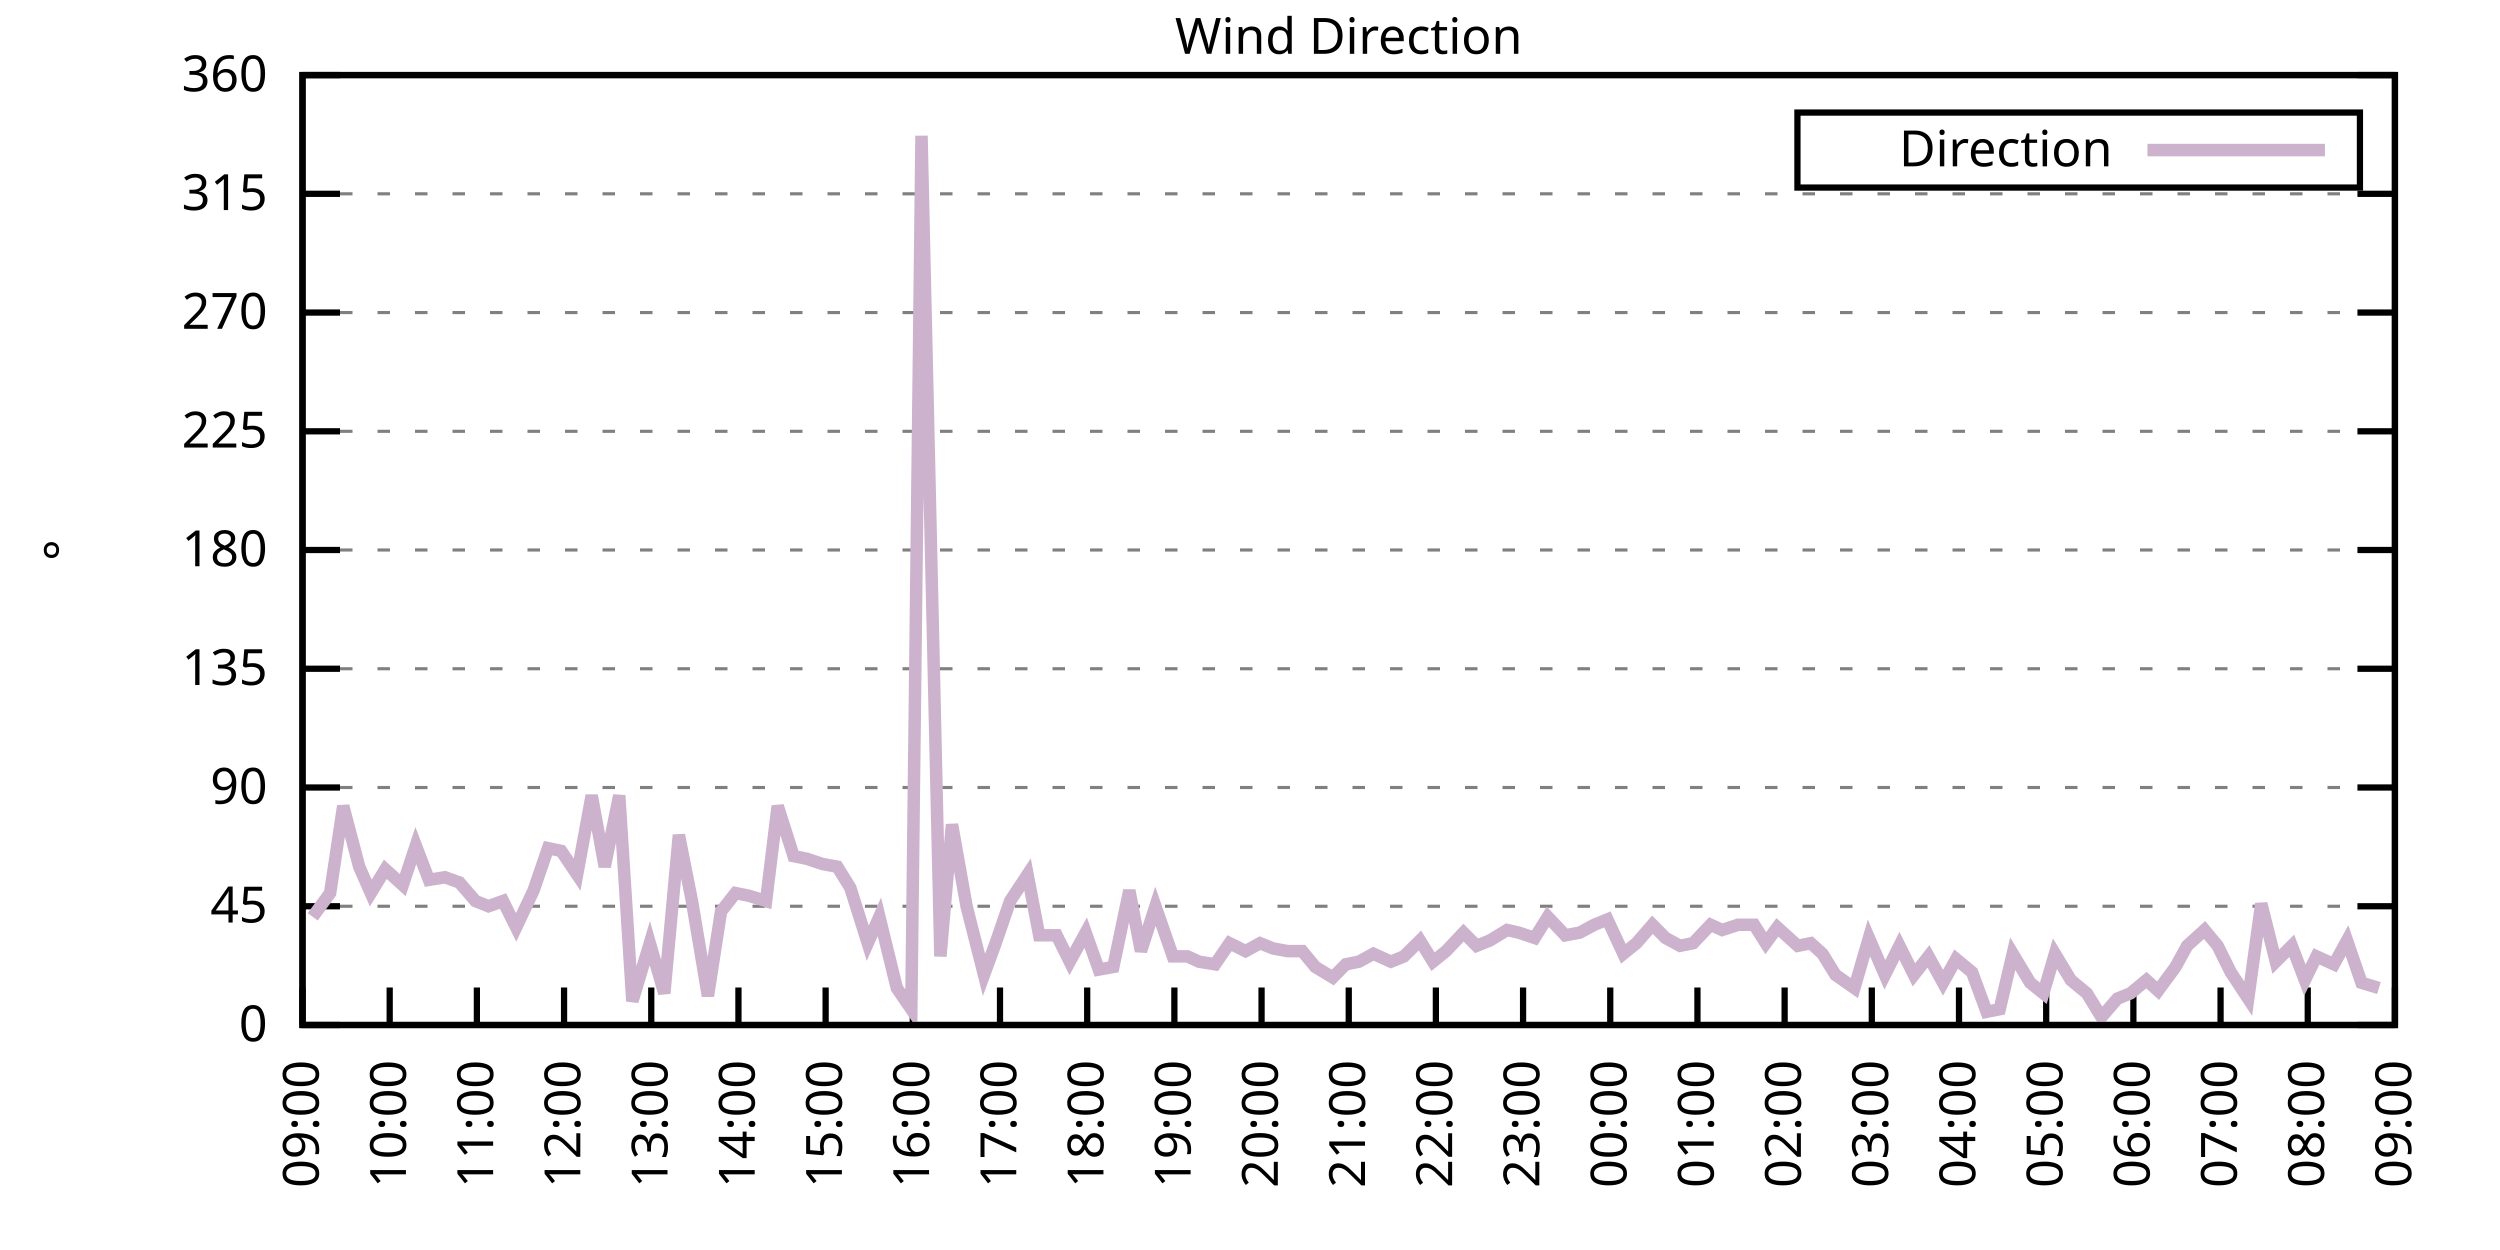
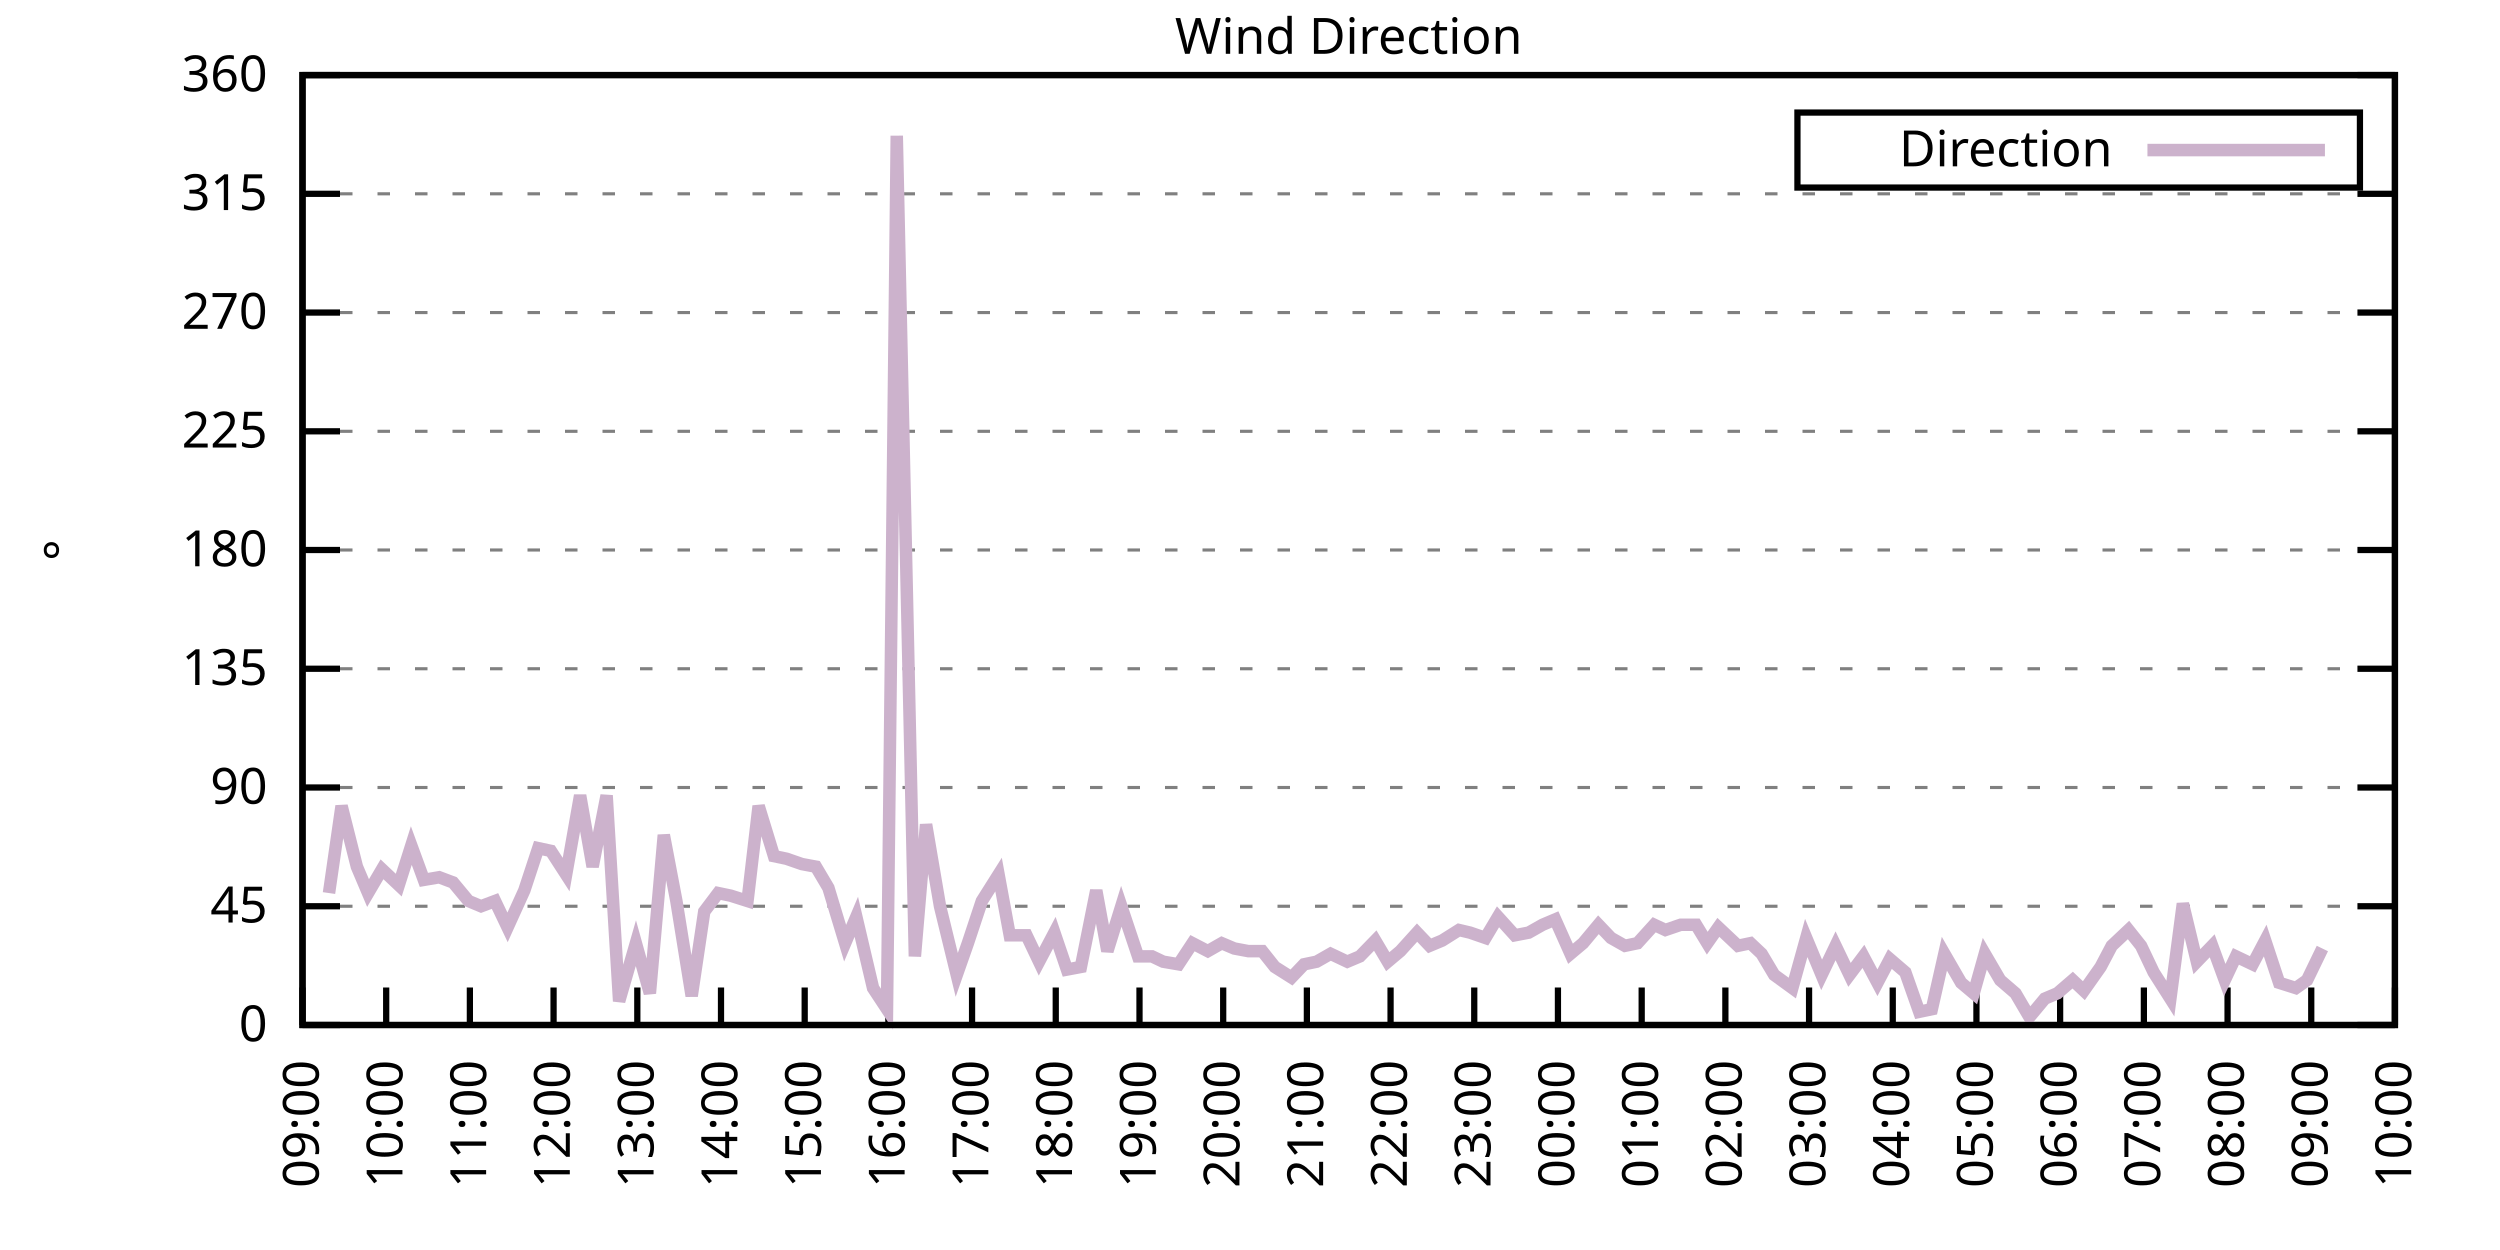
<svg xmlns="http://www.w3.org/2000/svg" xmlns:xlink="http://www.w3.org/1999/xlink" width="400" height="200" viewBox="0 0 400 200">
  <g id="gnuplot_canvas">
    <rect x="0" y="0" width="400" height="200" fill="none" />
    <defs>
      <circle id="gpDot" r="0.5" stroke-width="0.5" stroke="currentColor" />
      <path id="gpPt0" stroke-width="0.333" stroke="currentColor" d="M-1,0 h2 M0,-1 v2" />
      <path id="gpPt1" stroke-width="0.333" stroke="currentColor" d="M-1,-1 L1,1 M1,-1 L-1,1" />
      <path id="gpPt2" stroke-width="0.333" stroke="currentColor" d="M-1,0 L1,0 M0,-1 L0,1 M-1,-1 L1,1 M-1,1 L1,-1" />
      <rect id="gpPt3" stroke-width="0.333" stroke="currentColor" x="-1" y="-1" width="2" height="2" />
      <rect id="gpPt4" stroke-width="0.333" stroke="currentColor" fill="currentColor" x="-1" y="-1" width="2" height="2" />
      <circle id="gpPt5" stroke-width="0.333" stroke="currentColor" cx="0" cy="0" r="1" />
      <use xlink:href="#gpPt5" id="gpPt6" fill="currentColor" stroke="none" />
      <path id="gpPt7" stroke-width="0.333" stroke="currentColor" d="M0,-1.33 L-1.33,0.67 L1.33,0.67 z" />
      <use xlink:href="#gpPt7" id="gpPt8" fill="currentColor" stroke="none" />
      <use xlink:href="#gpPt7" id="gpPt9" stroke="currentColor" transform="rotate(180)" />
      <use xlink:href="#gpPt9" id="gpPt10" fill="currentColor" stroke="none" />
      <use xlink:href="#gpPt3" id="gpPt11" stroke="currentColor" transform="rotate(45)" />
      <use xlink:href="#gpPt11" id="gpPt12" fill="currentColor" stroke="none" />
      <path id="gpPt13" stroke-width="0.333" stroke="currentColor" d="M0,1.330 L1.265,0.411 L0.782,-1.067 L-0.782,-1.076 L-1.265,0.411 z" />
      <use xlink:href="#gpPt13" id="gpPt14" fill="currentColor" stroke="none" />
      <filter id="textbox" filterUnits="objectBoundingBox" x="0" y="0" height="1" width="1">
        <feFlood flood-color="white" flood-opacity="1" result="bgnd" />
        <feComposite in="SourceGraphic" in2="bgnd" operator="atop" />
      </filter>
      <filter id="greybox" filterUnits="objectBoundingBox" x="0" y="0" height="1" width="1">
        <feFlood flood-color="lightgrey" flood-opacity="1" result="grey" />
        <feComposite in="SourceGraphic" in2="grey" operator="atop" />
      </filter>
    </defs>
    <g fill="none" color="white" stroke="currentColor" stroke-width="1.00" stroke-linecap="butt" stroke-linejoin="miter">
</g>
    <g fill="none" color="black" stroke="currentColor" stroke-width="1.00" stroke-linecap="butt" stroke-linejoin="miter">
      <g stroke="none" shape-rendering="crispEdges">
        <polygon fill="rgb(255, 255, 255)" points="48.40,164.00 383.18,164.00 383.18,12.02 48.40,12.02 " />
      </g>
    </g>
    <g fill="none" color="black" stroke="currentColor" stroke-width="1.00" stroke-linecap="butt" stroke-linejoin="miter">
</g>
    <g fill="none" color="black" stroke="black" stroke-width="0.50" stroke-linecap="butt" stroke-linejoin="miter">
</g>
    <g fill="none" color="gray" stroke="currentColor" stroke-width="0.50" stroke-linecap="butt" stroke-linejoin="miter">
      <path stroke="gray" stroke-dasharray="2,4" class="gridline" d="M48.40,164.00 L383.19,164.00  " />
    </g>
    <g fill="none" color="gray" stroke="gray" stroke-width="1.00" stroke-linecap="butt" stroke-linejoin="miter">
</g>
    <g fill="none" color="black" stroke="currentColor" stroke-width="1.00" stroke-linecap="butt" stroke-linejoin="miter">
      <path stroke="black" d="M48.40,164.00 L54.40,164.00 M383.19,164.00 L377.19,164.00  " />
      <g transform="translate(42.80,166.60)" stroke="none" fill="black" font-family="Sans" font-size="8.00" text-anchor="end">
        <text>
          <tspan font-family="Sans"> 0</tspan>
        </text>
      </g>
    </g>
    <g fill="none" color="black" stroke="currentColor" stroke-width="1.00" stroke-linecap="butt" stroke-linejoin="miter">
</g>
    <g fill="none" color="black" stroke="black" stroke-width="0.50" stroke-linecap="butt" stroke-linejoin="miter">
</g>
    <g fill="none" color="gray" stroke="currentColor" stroke-width="0.50" stroke-linecap="butt" stroke-linejoin="miter">
      <path stroke="gray" stroke-dasharray="2,4" class="gridline" d="M48.40,145.00 L383.19,145.00  " />
    </g>
    <g fill="none" color="gray" stroke="gray" stroke-width="1.00" stroke-linecap="butt" stroke-linejoin="miter">
</g>
    <g fill="none" color="black" stroke="currentColor" stroke-width="1.00" stroke-linecap="butt" stroke-linejoin="miter">
      <path stroke="black" d="M48.40,145.00 L54.40,145.00 M383.19,145.00 L377.19,145.00  " />
      <g transform="translate(42.80,147.60)" stroke="none" fill="black" font-family="Sans" font-size="8.00" text-anchor="end">
        <text>
          <tspan font-family="Sans"> 45</tspan>
        </text>
      </g>
    </g>
    <g fill="none" color="black" stroke="currentColor" stroke-width="1.00" stroke-linecap="butt" stroke-linejoin="miter">
</g>
    <g fill="none" color="black" stroke="black" stroke-width="0.50" stroke-linecap="butt" stroke-linejoin="miter">
</g>
    <g fill="none" color="gray" stroke="currentColor" stroke-width="0.50" stroke-linecap="butt" stroke-linejoin="miter">
      <path stroke="gray" stroke-dasharray="2,4" class="gridline" d="M48.40,126.00 L383.19,126.00  " />
    </g>
    <g fill="none" color="gray" stroke="gray" stroke-width="1.00" stroke-linecap="butt" stroke-linejoin="miter">
</g>
    <g fill="none" color="black" stroke="currentColor" stroke-width="1.00" stroke-linecap="butt" stroke-linejoin="miter">
      <path stroke="black" d="M48.40,126.00 L54.40,126.00 M383.19,126.00 L377.19,126.00  " />
      <g transform="translate(42.80,128.60)" stroke="none" fill="black" font-family="Sans" font-size="8.00" text-anchor="end">
        <text>
          <tspan font-family="Sans"> 90</tspan>
        </text>
      </g>
    </g>
    <g fill="none" color="black" stroke="currentColor" stroke-width="1.00" stroke-linecap="butt" stroke-linejoin="miter">
</g>
    <g fill="none" color="black" stroke="black" stroke-width="0.50" stroke-linecap="butt" stroke-linejoin="miter">
</g>
    <g fill="none" color="gray" stroke="currentColor" stroke-width="0.50" stroke-linecap="butt" stroke-linejoin="miter">
      <path stroke="gray" stroke-dasharray="2,4" class="gridline" d="M48.40,107.00 L383.19,107.00  " />
    </g>
    <g fill="none" color="gray" stroke="gray" stroke-width="1.00" stroke-linecap="butt" stroke-linejoin="miter">
</g>
    <g fill="none" color="black" stroke="currentColor" stroke-width="1.00" stroke-linecap="butt" stroke-linejoin="miter">
      <path stroke="black" d="M48.40,107.00 L54.40,107.00 M383.19,107.00 L377.19,107.00  " />
      <g transform="translate(42.80,109.60)" stroke="none" fill="black" font-family="Sans" font-size="8.00" text-anchor="end">
        <text>
          <tspan font-family="Sans"> 135</tspan>
        </text>
      </g>
    </g>
    <g fill="none" color="black" stroke="currentColor" stroke-width="1.00" stroke-linecap="butt" stroke-linejoin="miter">
</g>
    <g fill="none" color="black" stroke="black" stroke-width="0.50" stroke-linecap="butt" stroke-linejoin="miter">
</g>
    <g fill="none" color="gray" stroke="currentColor" stroke-width="0.50" stroke-linecap="butt" stroke-linejoin="miter">
      <path stroke="gray" stroke-dasharray="2,4" class="gridline" d="M48.40,88.00 L383.19,88.00  " />
    </g>
    <g fill="none" color="gray" stroke="gray" stroke-width="1.00" stroke-linecap="butt" stroke-linejoin="miter">
</g>
    <g fill="none" color="black" stroke="currentColor" stroke-width="1.00" stroke-linecap="butt" stroke-linejoin="miter">
      <path stroke="black" d="M48.40,88.00 L54.40,88.00 M383.19,88.00 L377.19,88.00  " />
      <g transform="translate(42.80,90.60)" stroke="none" fill="black" font-family="Sans" font-size="8.00" text-anchor="end">
        <text>
          <tspan font-family="Sans"> 180</tspan>
        </text>
      </g>
    </g>
    <g fill="none" color="black" stroke="currentColor" stroke-width="1.00" stroke-linecap="butt" stroke-linejoin="miter">
</g>
    <g fill="none" color="black" stroke="black" stroke-width="0.50" stroke-linecap="butt" stroke-linejoin="miter">
</g>
    <g fill="none" color="gray" stroke="currentColor" stroke-width="0.50" stroke-linecap="butt" stroke-linejoin="miter">
      <path stroke="gray" stroke-dasharray="2,4" class="gridline" d="M48.40,69.01 L383.19,69.01  " />
    </g>
    <g fill="none" color="gray" stroke="gray" stroke-width="1.00" stroke-linecap="butt" stroke-linejoin="miter">
</g>
    <g fill="none" color="black" stroke="currentColor" stroke-width="1.00" stroke-linecap="butt" stroke-linejoin="miter">
      <path stroke="black" d="M48.40,69.01 L54.40,69.01 M383.19,69.01 L377.19,69.01  " />
      <g transform="translate(42.80,71.61)" stroke="none" fill="black" font-family="Sans" font-size="8.00" text-anchor="end">
        <text>
          <tspan font-family="Sans"> 225</tspan>
        </text>
      </g>
    </g>
    <g fill="none" color="black" stroke="currentColor" stroke-width="1.00" stroke-linecap="butt" stroke-linejoin="miter">
</g>
    <g fill="none" color="black" stroke="black" stroke-width="0.50" stroke-linecap="butt" stroke-linejoin="miter">
</g>
    <g fill="none" color="gray" stroke="currentColor" stroke-width="0.50" stroke-linecap="butt" stroke-linejoin="miter">
      <path stroke="gray" stroke-dasharray="2,4" class="gridline" d="M48.40,50.01 L383.19,50.01  " />
    </g>
    <g fill="none" color="gray" stroke="gray" stroke-width="1.00" stroke-linecap="butt" stroke-linejoin="miter">
</g>
    <g fill="none" color="black" stroke="currentColor" stroke-width="1.00" stroke-linecap="butt" stroke-linejoin="miter">
      <path stroke="black" d="M48.40,50.01 L54.40,50.01 M383.19,50.01 L377.19,50.01  " />
      <g transform="translate(42.80,52.61)" stroke="none" fill="black" font-family="Sans" font-size="8.00" text-anchor="end">
        <text>
          <tspan font-family="Sans"> 270</tspan>
        </text>
      </g>
    </g>
    <g fill="none" color="black" stroke="currentColor" stroke-width="1.00" stroke-linecap="butt" stroke-linejoin="miter">
</g>
    <g fill="none" color="black" stroke="black" stroke-width="0.50" stroke-linecap="butt" stroke-linejoin="miter">
</g>
    <g fill="none" color="gray" stroke="currentColor" stroke-width="0.50" stroke-linecap="butt" stroke-linejoin="miter">
      <path stroke="gray" stroke-dasharray="2,4" class="gridline" d="M48.40,31.01 L383.19,31.01  " />
    </g>
    <g fill="none" color="gray" stroke="gray" stroke-width="1.00" stroke-linecap="butt" stroke-linejoin="miter">
</g>
    <g fill="none" color="black" stroke="currentColor" stroke-width="1.00" stroke-linecap="butt" stroke-linejoin="miter">
      <path stroke="black" d="M48.40,31.01 L54.40,31.01 M383.19,31.01 L377.19,31.01  " />
      <g transform="translate(42.80,33.61)" stroke="none" fill="black" font-family="Sans" font-size="8.00" text-anchor="end">
        <text>
          <tspan font-family="Sans"> 315</tspan>
        </text>
      </g>
    </g>
    <g fill="none" color="black" stroke="currentColor" stroke-width="1.00" stroke-linecap="butt" stroke-linejoin="miter">
</g>
    <g fill="none" color="black" stroke="black" stroke-width="0.50" stroke-linecap="butt" stroke-linejoin="miter">
</g>
    <g fill="none" color="gray" stroke="currentColor" stroke-width="0.50" stroke-linecap="butt" stroke-linejoin="miter">
      <path stroke="gray" stroke-dasharray="2,4" class="gridline" d="M48.40,12.01 L383.19,12.01  " />
    </g>
    <g fill="none" color="gray" stroke="gray" stroke-width="1.00" stroke-linecap="butt" stroke-linejoin="miter">
</g>
    <g fill="none" color="black" stroke="currentColor" stroke-width="1.00" stroke-linecap="butt" stroke-linejoin="miter">
      <path stroke="black" d="M48.40,12.01 L54.40,12.01 M383.19,12.01 L377.19,12.01  " />
      <g transform="translate(42.80,14.61)" stroke="none" fill="black" font-family="Sans" font-size="8.00" text-anchor="end">
        <text>
          <tspan font-family="Sans"> 360</tspan>
        </text>
      </g>
    </g>
    <g fill="none" color="black" stroke="currentColor" stroke-width="1.00" stroke-linecap="butt" stroke-linejoin="miter">
      <path stroke="black" d="M48.40,164.00 L48.40,158.00  " />
      <g transform="translate(51.00,169.60) rotate(270.00)" stroke="none" fill="black" font-family="Sans" font-size="8.00" text-anchor="end">
        <text>
          <tspan font-family="Sans">09:00</tspan>
        </text>
      </g>
    </g>
    <g fill="none" color="black" stroke="currentColor" stroke-width="1.00" stroke-linecap="butt" stroke-linejoin="miter">
-       <path stroke="black" d="M62.35,164.00 L62.35,158.00  " />
-       <g transform="translate(64.95,169.60) rotate(270.00)" stroke="none" fill="black" font-family="Sans" font-size="8.00" text-anchor="end">
+       <path stroke="black" d="M61.79,164.00 L61.79,158.00  " />
+       <g transform="translate(64.39,169.60) rotate(270.00)" stroke="none" fill="black" font-family="Sans" font-size="8.00" text-anchor="end">
        <text>
          <tspan font-family="Sans">10:00</tspan>
        </text>
      </g>
    </g>
    <g fill="none" color="black" stroke="currentColor" stroke-width="1.00" stroke-linecap="butt" stroke-linejoin="miter">
-       <path stroke="black" d="M76.30,164.00 L76.30,158.00  " />
-       <g transform="translate(78.90,169.60) rotate(270.00)" stroke="none" fill="black" font-family="Sans" font-size="8.00" text-anchor="end">
+       <path stroke="black" d="M75.18,164.00 L75.18,158.00  " />
+       <g transform="translate(77.78,169.60) rotate(270.00)" stroke="none" fill="black" font-family="Sans" font-size="8.00" text-anchor="end">
        <text>
          <tspan font-family="Sans">11:00</tspan>
        </text>
      </g>
    </g>
    <g fill="none" color="black" stroke="currentColor" stroke-width="1.00" stroke-linecap="butt" stroke-linejoin="miter">
-       <path stroke="black" d="M90.25,164.00 L90.25,158.00  " />
-       <g transform="translate(92.85,169.60) rotate(270.00)" stroke="none" fill="black" font-family="Sans" font-size="8.00" text-anchor="end">
+       <path stroke="black" d="M88.57,164.00 L88.57,158.00  " />
+       <g transform="translate(91.17,169.60) rotate(270.00)" stroke="none" fill="black" font-family="Sans" font-size="8.00" text-anchor="end">
        <text>
          <tspan font-family="Sans">12:00</tspan>
        </text>
      </g>
    </g>
    <g fill="none" color="black" stroke="currentColor" stroke-width="1.00" stroke-linecap="butt" stroke-linejoin="miter">
-       <path stroke="black" d="M104.20,164.00 L104.20,158.00  " />
-       <g transform="translate(106.80,169.60) rotate(270.00)" stroke="none" fill="black" font-family="Sans" font-size="8.00" text-anchor="end">
+       <path stroke="black" d="M101.97,164.00 L101.97,158.00  " />
+       <g transform="translate(104.57,169.60) rotate(270.00)" stroke="none" fill="black" font-family="Sans" font-size="8.00" text-anchor="end">
        <text>
          <tspan font-family="Sans">13:00</tspan>
        </text>
      </g>
    </g>
    <g fill="none" color="black" stroke="currentColor" stroke-width="1.00" stroke-linecap="butt" stroke-linejoin="miter">
-       <path stroke="black" d="M118.15,164.00 L118.15,158.00  " />
-       <g transform="translate(120.75,169.60) rotate(270.00)" stroke="none" fill="black" font-family="Sans" font-size="8.00" text-anchor="end">
+       <path stroke="black" d="M115.36,164.00 L115.36,158.00  " />
+       <g transform="translate(117.96,169.60) rotate(270.00)" stroke="none" fill="black" font-family="Sans" font-size="8.00" text-anchor="end">
        <text>
          <tspan font-family="Sans">14:00</tspan>
        </text>
      </g>
    </g>
    <g fill="none" color="black" stroke="currentColor" stroke-width="1.00" stroke-linecap="butt" stroke-linejoin="miter">
-       <path stroke="black" d="M132.10,164.00 L132.10,158.00  " />
-       <g transform="translate(134.70,169.60) rotate(270.00)" stroke="none" fill="black" font-family="Sans" font-size="8.00" text-anchor="end">
+       <path stroke="black" d="M128.75,164.00 L128.75,158.00  " />
+       <g transform="translate(131.35,169.60) rotate(270.00)" stroke="none" fill="black" font-family="Sans" font-size="8.00" text-anchor="end">
        <text>
          <tspan font-family="Sans">15:00</tspan>
        </text>
      </g>
    </g>
    <g fill="none" color="black" stroke="currentColor" stroke-width="1.00" stroke-linecap="butt" stroke-linejoin="miter">
-       <path stroke="black" d="M146.05,164.00 L146.05,158.00  " />
-       <g transform="translate(148.65,169.60) rotate(270.00)" stroke="none" fill="black" font-family="Sans" font-size="8.00" text-anchor="end">
+       <path stroke="black" d="M142.14,164.00 L142.14,158.00  " />
+       <g transform="translate(144.74,169.60) rotate(270.00)" stroke="none" fill="black" font-family="Sans" font-size="8.00" text-anchor="end">
        <text>
          <tspan font-family="Sans">16:00</tspan>
        </text>
      </g>
    </g>
    <g fill="none" color="black" stroke="currentColor" stroke-width="1.00" stroke-linecap="butt" stroke-linejoin="miter">
-       <path stroke="black" d="M160.00,164.00 L160.00,158.00  " />
-       <g transform="translate(162.60,169.60) rotate(270.00)" stroke="none" fill="black" font-family="Sans" font-size="8.00" text-anchor="end">
+       <path stroke="black" d="M155.53,164.00 L155.53,158.00  " />
+       <g transform="translate(158.13,169.60) rotate(270.00)" stroke="none" fill="black" font-family="Sans" font-size="8.00" text-anchor="end">
        <text>
          <tspan font-family="Sans">17:00</tspan>
        </text>
      </g>
    </g>
    <g fill="none" color="black" stroke="currentColor" stroke-width="1.00" stroke-linecap="butt" stroke-linejoin="miter">
-       <path stroke="black" d="M173.95,164.00 L173.95,158.00  " />
-       <g transform="translate(176.55,169.60) rotate(270.00)" stroke="none" fill="black" font-family="Sans" font-size="8.00" text-anchor="end">
+       <path stroke="black" d="M168.92,164.00 L168.92,158.00  " />
+       <g transform="translate(171.52,169.60) rotate(270.00)" stroke="none" fill="black" font-family="Sans" font-size="8.00" text-anchor="end">
        <text>
          <tspan font-family="Sans">18:00</tspan>
        </text>
      </g>
    </g>
    <g fill="none" color="black" stroke="currentColor" stroke-width="1.00" stroke-linecap="butt" stroke-linejoin="miter">
-       <path stroke="black" d="M187.90,164.00 L187.90,158.00  " />
-       <g transform="translate(190.50,169.60) rotate(270.00)" stroke="none" fill="black" font-family="Sans" font-size="8.00" text-anchor="end">
+       <path stroke="black" d="M182.32,164.00 L182.32,158.00  " />
+       <g transform="translate(184.92,169.60) rotate(270.00)" stroke="none" fill="black" font-family="Sans" font-size="8.00" text-anchor="end">
        <text>
          <tspan font-family="Sans">19:00</tspan>
        </text>
      </g>
    </g>
    <g fill="none" color="black" stroke="currentColor" stroke-width="1.00" stroke-linecap="butt" stroke-linejoin="miter">
-       <path stroke="black" d="M201.85,164.00 L201.85,158.00  " />
-       <g transform="translate(204.45,169.60) rotate(270.00)" stroke="none" fill="black" font-family="Sans" font-size="8.00" text-anchor="end">
+       <path stroke="black" d="M195.71,164.00 L195.71,158.00  " />
+       <g transform="translate(198.31,169.60) rotate(270.00)" stroke="none" fill="black" font-family="Sans" font-size="8.00" text-anchor="end">
        <text>
          <tspan font-family="Sans">20:00</tspan>
        </text>
      </g>
    </g>
    <g fill="none" color="black" stroke="currentColor" stroke-width="1.00" stroke-linecap="butt" stroke-linejoin="miter">
-       <path stroke="black" d="M215.80,164.00 L215.80,158.00  " />
-       <g transform="translate(218.40,169.60) rotate(270.00)" stroke="none" fill="black" font-family="Sans" font-size="8.00" text-anchor="end">
+       <path stroke="black" d="M209.10,164.00 L209.10,158.00  " />
+       <g transform="translate(211.70,169.60) rotate(270.00)" stroke="none" fill="black" font-family="Sans" font-size="8.00" text-anchor="end">
        <text>
          <tspan font-family="Sans">21:00</tspan>
        </text>
      </g>
    </g>
    <g fill="none" color="black" stroke="currentColor" stroke-width="1.00" stroke-linecap="butt" stroke-linejoin="miter">
-       <path stroke="black" d="M229.74,164.00 L229.74,158.00  " />
-       <g transform="translate(232.34,169.60) rotate(270.00)" stroke="none" fill="black" font-family="Sans" font-size="8.00" text-anchor="end">
+       <path stroke="black" d="M222.49,164.00 L222.49,158.00  " />
+       <g transform="translate(225.09,169.60) rotate(270.00)" stroke="none" fill="black" font-family="Sans" font-size="8.00" text-anchor="end">
        <text>
          <tspan font-family="Sans">22:00</tspan>
        </text>
      </g>
    </g>
    <g fill="none" color="black" stroke="currentColor" stroke-width="1.00" stroke-linecap="butt" stroke-linejoin="miter">
-       <path stroke="black" d="M243.69,164.00 L243.69,158.00  " />
-       <g transform="translate(246.29,169.60) rotate(270.00)" stroke="none" fill="black" font-family="Sans" font-size="8.00" text-anchor="end">
+       <path stroke="black" d="M235.88,164.00 L235.88,158.00  " />
+       <g transform="translate(238.48,169.60) rotate(270.00)" stroke="none" fill="black" font-family="Sans" font-size="8.00" text-anchor="end">
        <text>
          <tspan font-family="Sans">23:00</tspan>
        </text>
      </g>
    </g>
    <g fill="none" color="black" stroke="currentColor" stroke-width="1.00" stroke-linecap="butt" stroke-linejoin="miter">
-       <path stroke="black" d="M257.64,164.00 L257.64,158.00  " />
-       <g transform="translate(260.24,169.60) rotate(270.00)" stroke="none" fill="black" font-family="Sans" font-size="8.00" text-anchor="end">
+       <path stroke="black" d="M249.27,164.00 L249.27,158.00  " />
+       <g transform="translate(251.87,169.60) rotate(270.00)" stroke="none" fill="black" font-family="Sans" font-size="8.00" text-anchor="end">
        <text>
          <tspan font-family="Sans">00:00</tspan>
        </text>
      </g>
    </g>
    <g fill="none" color="black" stroke="currentColor" stroke-width="1.00" stroke-linecap="butt" stroke-linejoin="miter">
-       <path stroke="black" d="M271.59,164.00 L271.59,158.00  " />
-       <g transform="translate(274.19,169.60) rotate(270.00)" stroke="none" fill="black" font-family="Sans" font-size="8.00" text-anchor="end">
+       <path stroke="black" d="M262.67,164.00 L262.67,158.00  " />
+       <g transform="translate(265.27,169.60) rotate(270.00)" stroke="none" fill="black" font-family="Sans" font-size="8.00" text-anchor="end">
        <text>
          <tspan font-family="Sans">01:00</tspan>
        </text>
      </g>
    </g>
    <g fill="none" color="black" stroke="currentColor" stroke-width="1.00" stroke-linecap="butt" stroke-linejoin="miter">
-       <path stroke="black" d="M285.54,164.00 L285.54,158.00  " />
-       <g transform="translate(288.14,169.60) rotate(270.00)" stroke="none" fill="black" font-family="Sans" font-size="8.00" text-anchor="end">
+       <path stroke="black" d="M276.06,164.00 L276.06,158.00  " />
+       <g transform="translate(278.66,169.60) rotate(270.00)" stroke="none" fill="black" font-family="Sans" font-size="8.00" text-anchor="end">
        <text>
          <tspan font-family="Sans">02:00</tspan>
        </text>
      </g>
    </g>
    <g fill="none" color="black" stroke="currentColor" stroke-width="1.00" stroke-linecap="butt" stroke-linejoin="miter">
-       <path stroke="black" d="M299.49,164.00 L299.49,158.00  " />
-       <g transform="translate(302.09,169.60) rotate(270.00)" stroke="none" fill="black" font-family="Sans" font-size="8.00" text-anchor="end">
+       <path stroke="black" d="M289.45,164.00 L289.45,158.00  " />
+       <g transform="translate(292.05,169.60) rotate(270.00)" stroke="none" fill="black" font-family="Sans" font-size="8.00" text-anchor="end">
        <text>
          <tspan font-family="Sans">03:00</tspan>
        </text>
      </g>
    </g>
    <g fill="none" color="black" stroke="currentColor" stroke-width="1.00" stroke-linecap="butt" stroke-linejoin="miter">
-       <path stroke="black" d="M313.44,164.00 L313.44,158.00  " />
-       <g transform="translate(316.04,169.60) rotate(270.00)" stroke="none" fill="black" font-family="Sans" font-size="8.00" text-anchor="end">
+       <path stroke="black" d="M302.84,164.00 L302.84,158.00  " />
+       <g transform="translate(305.44,169.60) rotate(270.00)" stroke="none" fill="black" font-family="Sans" font-size="8.00" text-anchor="end">
        <text>
          <tspan font-family="Sans">04:00</tspan>
        </text>
      </g>
    </g>
    <g fill="none" color="black" stroke="currentColor" stroke-width="1.00" stroke-linecap="butt" stroke-linejoin="miter">
-       <path stroke="black" d="M327.39,164.00 L327.39,158.00  " />
-       <g transform="translate(329.99,169.60) rotate(270.00)" stroke="none" fill="black" font-family="Sans" font-size="8.00" text-anchor="end">
+       <path stroke="black" d="M316.23,164.00 L316.23,158.00  " />
+       <g transform="translate(318.83,169.60) rotate(270.00)" stroke="none" fill="black" font-family="Sans" font-size="8.00" text-anchor="end">
        <text>
          <tspan font-family="Sans">05:00</tspan>
        </text>
      </g>
    </g>
    <g fill="none" color="black" stroke="currentColor" stroke-width="1.00" stroke-linecap="butt" stroke-linejoin="miter">
-       <path stroke="black" d="M341.34,164.00 L341.34,158.00  " />
-       <g transform="translate(343.94,169.60) rotate(270.00)" stroke="none" fill="black" font-family="Sans" font-size="8.00" text-anchor="end">
+       <path stroke="black" d="M329.62,164.00 L329.62,158.00  " />
+       <g transform="translate(332.22,169.60) rotate(270.00)" stroke="none" fill="black" font-family="Sans" font-size="8.00" text-anchor="end">
        <text>
          <tspan font-family="Sans">06:00</tspan>
        </text>
      </g>
    </g>
    <g fill="none" color="black" stroke="currentColor" stroke-width="1.00" stroke-linecap="butt" stroke-linejoin="miter">
-       <path stroke="black" d="M355.29,164.00 L355.29,158.00  " />
-       <g transform="translate(357.89,169.60) rotate(270.00)" stroke="none" fill="black" font-family="Sans" font-size="8.00" text-anchor="end">
+       <path stroke="black" d="M343.02,164.00 L343.02,158.00  " />
+       <g transform="translate(345.62,169.60) rotate(270.00)" stroke="none" fill="black" font-family="Sans" font-size="8.00" text-anchor="end">
        <text>
          <tspan font-family="Sans">07:00</tspan>
        </text>
      </g>
    </g>
    <g fill="none" color="black" stroke="currentColor" stroke-width="1.00" stroke-linecap="butt" stroke-linejoin="miter">
-       <path stroke="black" d="M369.24,164.00 L369.24,158.00  " />
-       <g transform="translate(371.84,169.60) rotate(270.00)" stroke="none" fill="black" font-family="Sans" font-size="8.00" text-anchor="end">
+       <path stroke="black" d="M356.41,164.00 L356.41,158.00  " />
+       <g transform="translate(359.01,169.60) rotate(270.00)" stroke="none" fill="black" font-family="Sans" font-size="8.00" text-anchor="end">
        <text>
          <tspan font-family="Sans">08:00</tspan>
+         </text>
+       </g>
+     </g>
+     <g fill="none" color="black" stroke="currentColor" stroke-width="1.00" stroke-linecap="butt" stroke-linejoin="miter">
+       <path stroke="black" d="M369.80,164.00 L369.80,158.00  " />
+       <g transform="translate(372.40,169.60) rotate(270.00)" stroke="none" fill="black" font-family="Sans" font-size="8.00" text-anchor="end">
+         <text>
+           <tspan font-family="Sans">09:00</tspan>
        </text>
      </g>
    </g>
    <g fill="none" color="black" stroke="currentColor" stroke-width="1.00" stroke-linecap="butt" stroke-linejoin="miter">
      <path stroke="black" d="M383.19,164.00 L383.19,158.00  " />
      <g transform="translate(385.79,169.60) rotate(270.00)" stroke="none" fill="black" font-family="Sans" font-size="8.00" text-anchor="end">
        <text>
-           <tspan font-family="Sans">09:00</tspan>
+           <tspan font-family="Sans">10:00</tspan>
        </text>
      </g>
    </g>
    <g fill="none" color="black" stroke="currentColor" stroke-width="1.00" stroke-linecap="butt" stroke-linejoin="miter">
</g>
    <g fill="none" color="black" stroke="currentColor" stroke-width="1.00" stroke-linecap="butt" stroke-linejoin="miter">
      <path stroke="black" d="M48.40,12.01 L48.40,164.00 L383.19,164.00 L383.19,12.01 L48.40,12.01 Z  " />
    </g>
    <g fill="none" color="black" stroke="currentColor" stroke-width="1.00" stroke-linecap="butt" stroke-linejoin="miter">
</g>
    <g fill="none" color="black" stroke="currentColor" stroke-width="1.00" stroke-linecap="butt" stroke-linejoin="miter">
      <path stroke="black" d="M287.59,30.01 L287.59,18.01 L377.59,18.01 L377.59,30.01 L287.59,30.01 Z  " />
    </g>
    <g id="Wind_direction_plot_1">
      <g fill="none" color="white" stroke="black" stroke-width="2.00" stroke-linecap="butt" stroke-linejoin="miter">
</g>
      <g fill="none" color="black" stroke="currentColor" stroke-width="2.00" stroke-linecap="butt" stroke-linejoin="miter">
        <g transform="translate(337.99,26.61)" stroke="none" fill="black" font-family="Sans" font-size="8.00" text-anchor="end">
          <text>
            <tspan font-family="Sans">Direction</tspan>
          </text>
        </g>
      </g>
      <g fill="none" color="black" stroke="currentColor" stroke-width="2.00" stroke-linecap="butt" stroke-linejoin="miter">
-         <path stroke="rgb(204, 178, 204)" d="M343.59,24.01 L371.99,24.01 M50.03,146.69 L52.82,142.89 L54.91,128.96 L57.47,138.67 L59.33,142.89 L61.65,139.09   L64.44,141.62 L66.53,135.29 L68.63,140.78 L71.18,140.36 L73.51,141.20 L76.07,144.16 L78.16,145.00 L80.48,144.16   L82.58,148.38 L85.37,142.47 L87.69,135.71 L89.78,136.14 L92.34,139.93 L94.67,127.27 L96.76,138.67 L99.08,127.27   L101.18,160.20 L103.97,150.91 L106.29,158.93 L108.62,133.60 L110.71,144.16 L113.27,159.36 L115.36,145.85 L117.68,142.89   L119.78,143.31 L122.57,144.16 L124.43,128.96 L126.98,136.98 L129.08,137.40 L131.63,138.25 L133.96,138.67 L136.05,142.05   L138.84,150.91 L140.70,146.69 L143.49,158.09 L145.81,161.47 L147.44,21.72 L150.46,153.02 L152.32,131.91 L154.65,145.00   L157.44,155.98 L159.30,150.91 L161.62,144.16 L164.41,139.93 L166.27,149.65 L169.06,149.65 L171.16,153.87 L173.71,149.22   L175.81,155.13 L178.13,154.71 L180.69,142.47 L182.55,152.18 L184.87,145.00 L187.66,153.02 L189.99,153.02 L191.85,153.87   L194.41,154.29 L196.73,150.91 L199.29,152.18 L201.61,150.91 L203.71,151.76 L206.03,152.18 L208.36,152.18 L210.45,154.71   L213.24,156.40 L215.33,154.29 L217.42,153.87 L219.75,152.60 L222.54,153.87 L224.63,153.02 L227.19,150.49 L229.28,153.87   L231.37,152.18 L234.16,149.22 L236.25,151.33 L238.35,150.49 L241.14,148.80 L243.00,149.22 L245.55,150.07 L247.65,146.69   L250.44,149.65 L252.76,149.22 L255.09,147.96 L257.18,147.11 L259.74,152.60 L261.83,150.91 L264.39,147.96 L266.48,150.07   L268.80,151.33 L270.90,150.91 L273.69,147.96 L275.55,148.80 L278.10,147.96 L280.66,147.96 L282.52,150.91 L284.38,148.38   L287.64,151.33 L289.73,150.91 L291.59,152.60 L293.68,155.98 L296.70,158.09 L299.03,150.07 L301.58,155.98 L303.91,151.33   L306.23,155.98 L308.56,153.02 L310.88,157.24 L312.98,153.45 L315.53,155.56 L317.86,161.89 L319.95,161.47 L322.04,152.60   L324.83,157.24 L326.93,158.93 L328.79,152.60 L331.34,156.82 L333.90,158.93 L336.23,162.73 L338.78,159.78 L340.88,158.93   L343.43,156.82 L345.29,158.51 L348.08,154.71 L349.94,151.33 L352.73,148.80 L354.83,151.33 L356.92,155.56 L359.71,159.78   L361.80,144.58 L364.13,153.87 L366.68,151.33 L368.78,156.82 L370.64,153.02 L373.43,154.29 L375.52,150.49 L377.84,157.24   L380.63,158.09  " />
+         <path stroke="rgb(204, 178, 204)" d="M343.59,24.01 L371.99,24.01 M52.64,142.89 L54.65,128.96 L57.10,138.67 L58.89,142.89 L61.12,139.09 L63.80,141.62   L65.81,135.29 L67.82,140.78 L70.27,140.36 L72.50,141.20 L74.96,144.16 L76.97,145.00 L79.20,144.16 L81.21,148.38   L83.89,142.47 L86.12,135.71 L88.13,136.14 L90.58,139.93 L92.82,127.27 L94.82,138.67 L97.06,127.27 L99.06,160.20   L101.74,150.91 L103.98,158.93 L106.21,133.60 L108.22,144.16 L110.67,159.36 L112.68,145.85 L114.91,142.89 L116.92,143.31   L119.60,144.16 L121.38,128.96 L123.84,136.98 L125.85,137.40 L128.30,138.25 L130.54,138.67 L132.54,142.05 L135.22,150.91   L137.01,146.69 L139.69,158.09 L141.92,161.47 L143.48,21.72 L146.38,153.02 L148.17,131.91 L150.40,145.00 L153.08,155.98   L154.86,150.91 L157.10,144.16 L159.77,139.93 L161.56,149.65 L164.24,149.65 L166.25,153.87 L168.70,149.22 L170.71,155.13   L172.94,154.71 L175.40,142.47 L177.18,152.18 L179.41,145.00 L182.09,153.02 L184.32,153.02 L186.11,153.87 L188.57,154.29   L190.80,150.91 L193.25,152.18 L195.48,150.91 L197.49,151.76 L199.73,152.18 L201.96,152.18 L203.97,154.71 L206.64,156.40   L208.65,154.29 L210.66,153.87 L212.89,152.60 L215.57,153.87 L217.58,153.02 L220.04,150.49 L222.04,153.87 L224.05,152.18   L226.73,149.22 L228.74,151.33 L230.75,150.49 L233.43,148.80 L235.21,149.22 L237.67,150.07 L239.68,146.69 L242.36,149.65   L244.59,149.22 L246.82,147.96 L248.83,147.11 L251.28,152.60 L253.29,150.91 L255.75,147.96 L257.76,150.07 L259.99,151.33   L262.00,150.91 L264.67,147.96 L266.46,148.80 L268.92,147.96 L271.37,147.96 L273.16,150.91 L274.94,148.38 L278.07,151.33   L280.07,150.91 L281.86,152.60 L283.87,155.98 L286.77,158.09 L289.00,150.07 L291.46,155.98 L293.69,151.33 L295.92,155.98   L298.15,153.02 L300.39,157.24 L302.39,153.45 L304.85,155.56 L307.08,161.89 L309.09,161.47 L311.10,152.60 L313.78,157.24   L315.79,158.93 L317.57,152.60 L320.03,156.82 L322.48,158.93 L324.71,162.73 L327.17,159.78 L329.18,158.93 L331.63,156.82   L333.42,158.51 L336.10,154.71 L337.88,151.33 L340.56,148.80 L342.57,151.33 L344.58,155.56 L347.26,159.78 L349.26,144.58   L351.50,153.87 L353.95,151.33 L355.96,156.82 L357.75,153.02 L360.42,154.29 L362.43,150.49 L364.66,157.24 L367.34,158.09   L369.13,156.82 L371.58,151.76  " />
      </g>
    </g>
    <g fill="none" color="black" stroke="currentColor" stroke-width="2.00" stroke-linecap="butt" stroke-linejoin="miter">
</g>
    <g fill="none" color="black" stroke="black" stroke-width="1.00" stroke-linecap="butt" stroke-linejoin="miter">
</g>
    <g fill="none" color="black" stroke="currentColor" stroke-width="1.00" stroke-linecap="butt" stroke-linejoin="miter">
      <path stroke="black" d="M48.40,12.01 L48.40,164.00 L383.19,164.00 L383.19,12.01 L48.40,12.01 Z  " />
      <g transform="translate(12.80,88.01) rotate(270.00)" stroke="none" fill="black" font-family="Sans" font-size="8.00" text-anchor="middle">
        <text>
          <tspan font-family="Sans">°</tspan>
        </text>
      </g>
    </g>
    <g fill="none" color="black" stroke="currentColor" stroke-width="1.00" stroke-linecap="butt" stroke-linejoin="miter">
</g>
    <g fill="none" color="black" stroke="currentColor" stroke-width="1.00" stroke-linecap="butt" stroke-linejoin="miter">
      <g transform="translate(215.79,8.61)" stroke="none" fill="black" font-family="Sans" font-size="8.00" text-anchor="middle">
        <text>
          <tspan font-family="Sans">Wind Direction</tspan>
        </text>
      </g>
    </g>
    <g fill="none" color="black" stroke="currentColor" stroke-width="1.00" stroke-linecap="butt" stroke-linejoin="miter">
</g>
  </g>
</svg>
